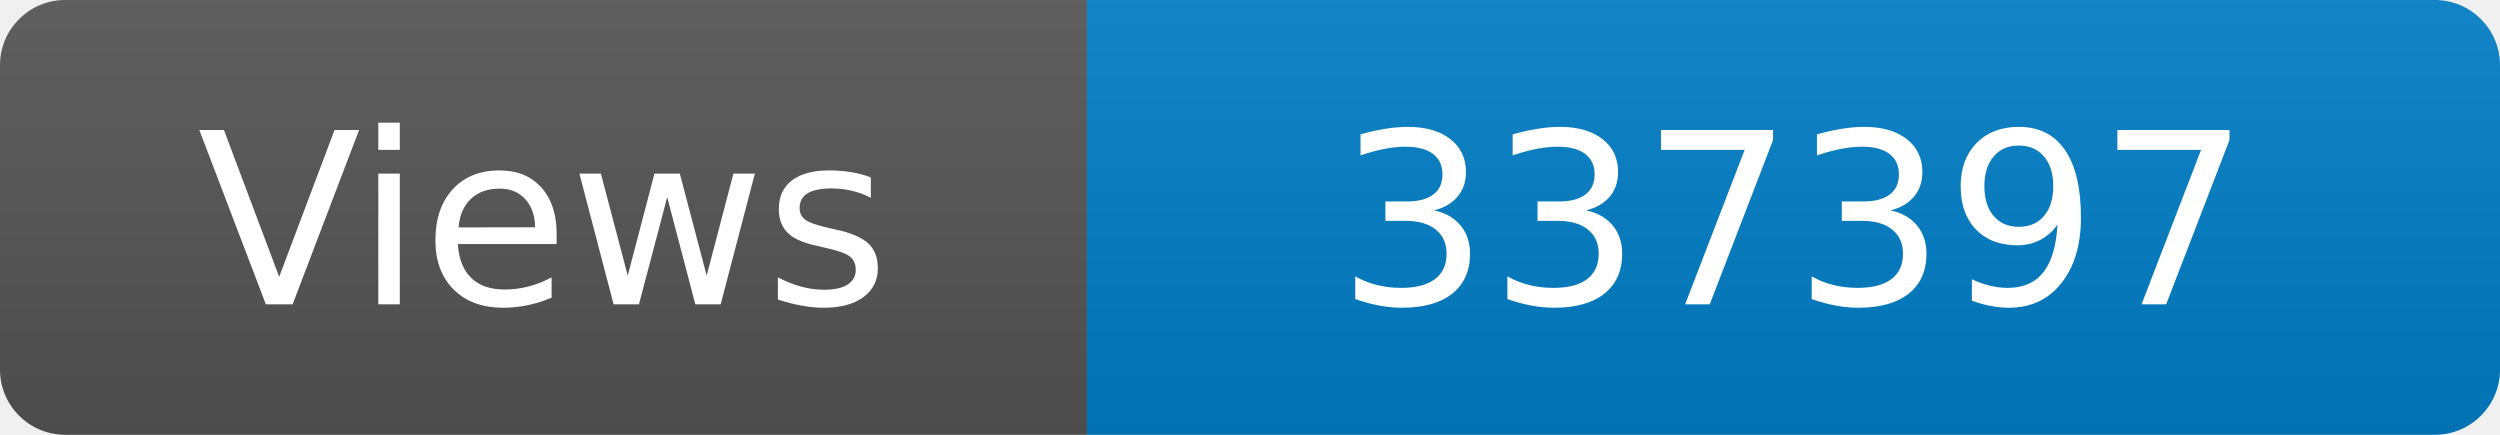
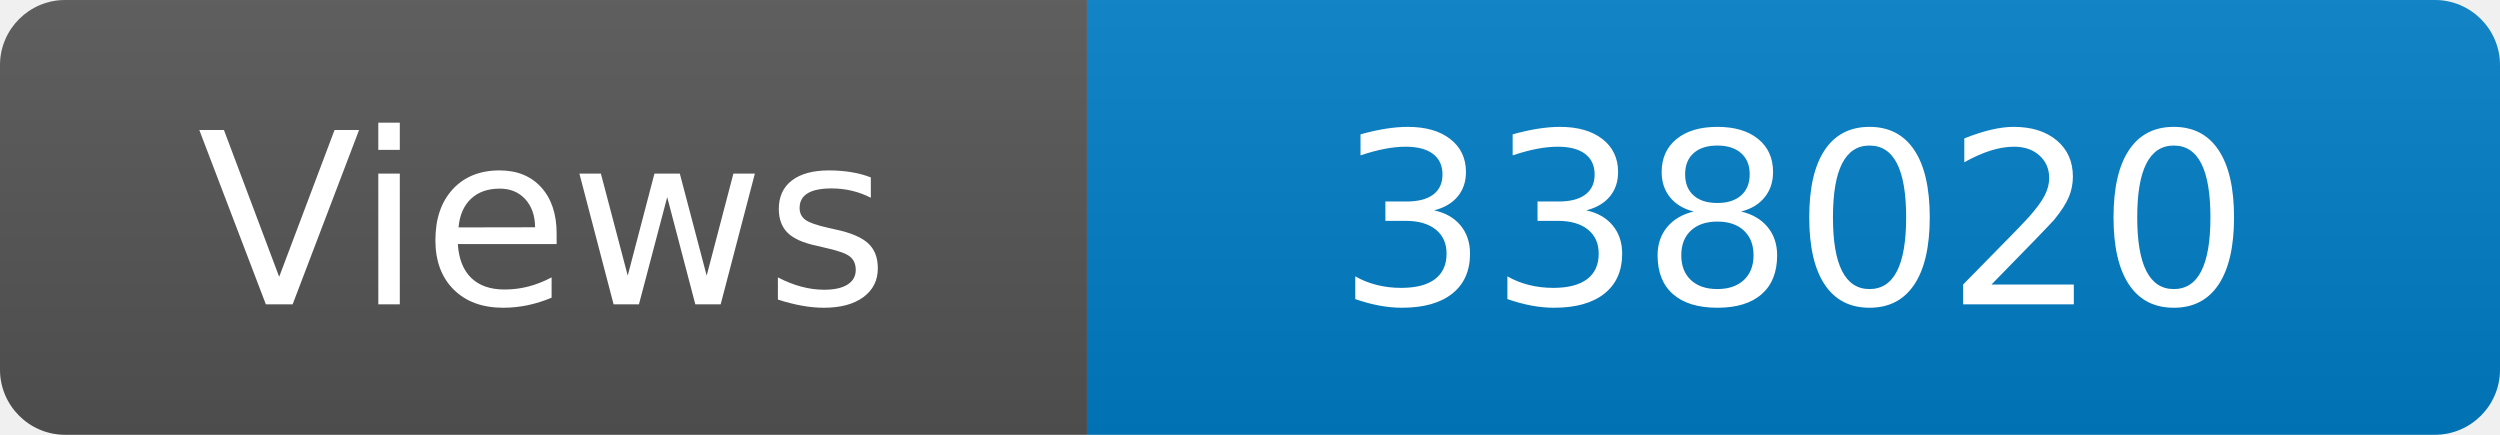
<svg xmlns="http://www.w3.org/2000/svg" width="115" height="20" role="img" aria-label="Maintained?: yes">
  <linearGradient id="s" x2="0" y2="100%">
    <stop offset="0" stop-color="#bbb" stop-opacity=".1" />
    <stop offset="1" stop-opacity=".1" />
  </linearGradient>
  <clipPath id="r">
    <rect width="115" height="20" rx="3" fill="#fff" />
  </clipPath>
  <g clip-path="url(#r)">
    <rect width="50" height="20" fill="#555" />
    <rect x="50" width="160" height="20" fill="#007ec6" />
    <rect width="115" height="20" fill="url(#s)" />
  </g>
  <g fill="#fff" text-anchor="middle" font-family="Verdana,Geneva,DejaVu Sans,sans-serif" font-size="110">
    <text x="250" y="140" transform="scale(.1)" fill="#fff">Views</text>
-     <text x="825" y="140" transform="scale(.1)" fill="#fff">337397</text>
+     <text x="825" y="140" transform="scale(.1)" fill="#fff">338020</text>
  </g>
</svg>
